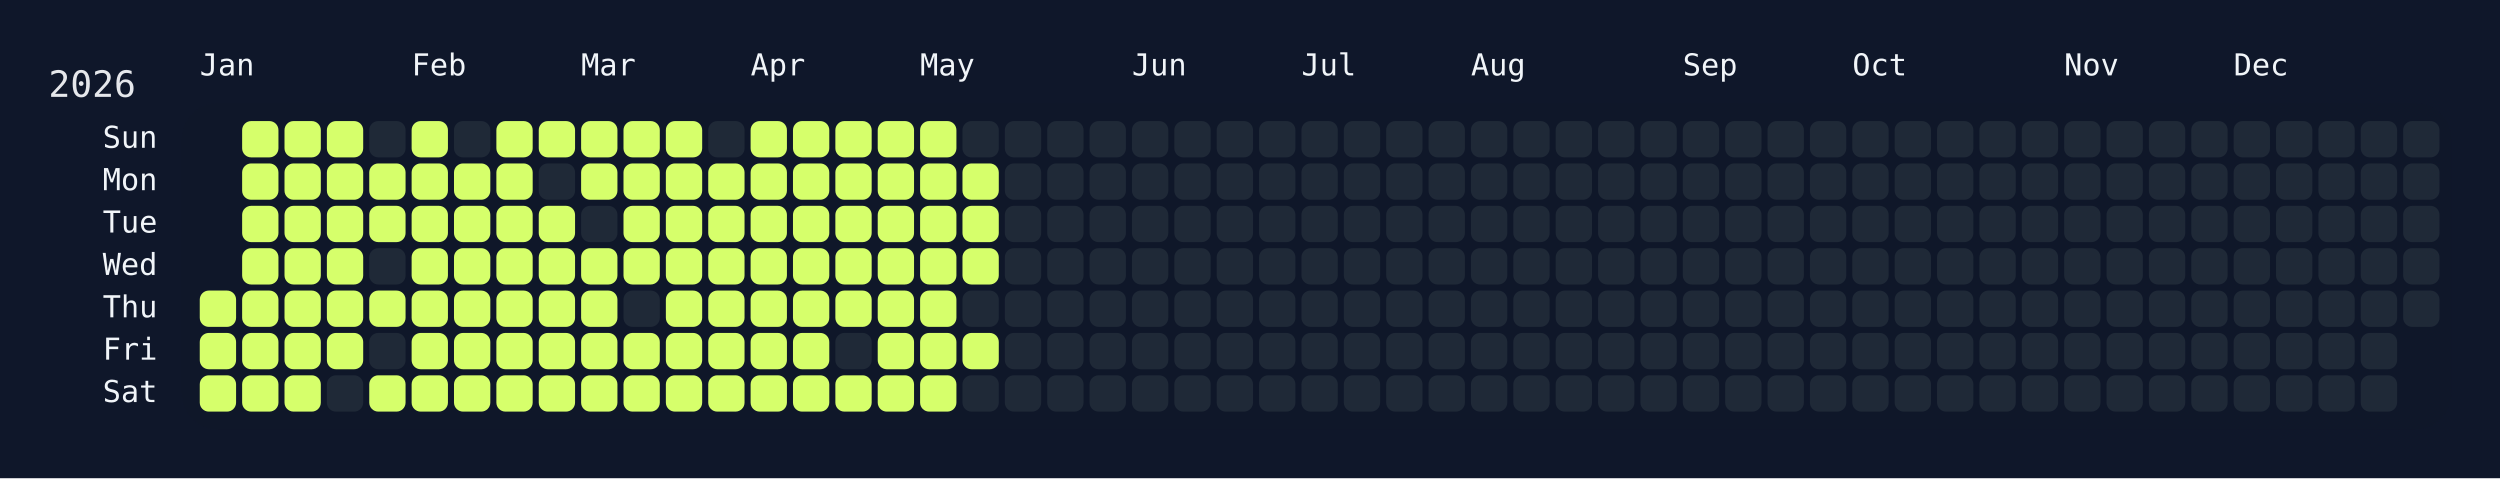
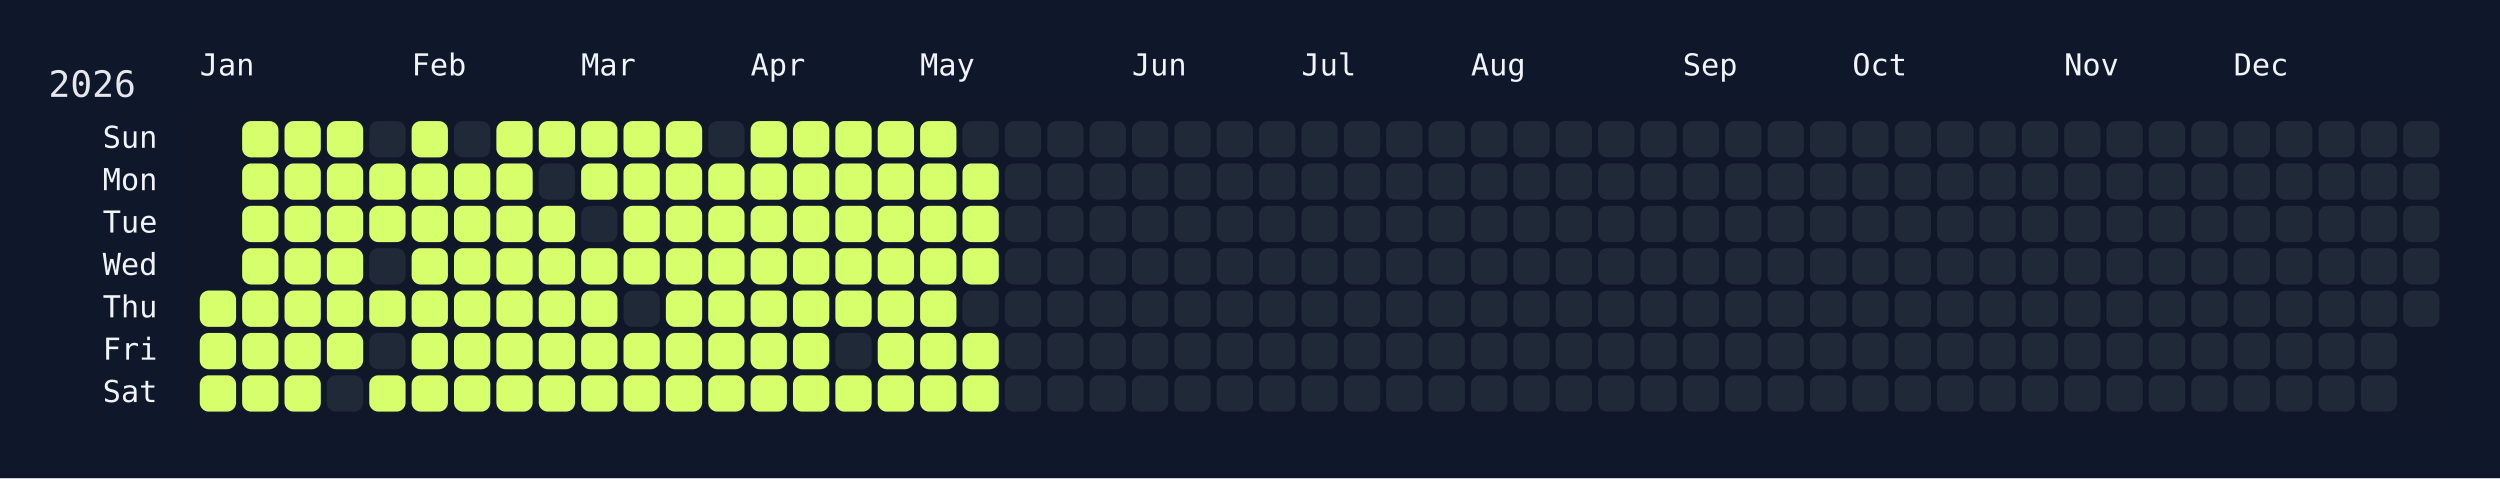
<svg xmlns="http://www.w3.org/2000/svg" width="826" height="158" viewBox="0 0 826 158">
  <rect width="826" height="158" fill="#0f172a" />
  <rect x="60" y="34" width="750" height="108" rx="12" ry="12" fill="rgba(15, 23, 42, 0.8)" />
  <text x="16" y="32" font-size="12" fill="#e5e7eb" font-family="JetBrains Mono, ui-monospace, SFMono-Regular, Menlo, Monaco, Consolas, monospace">2026</text>
  <text x="66" y="18" font-size="10" fill="#f1f5f9" font-family="JetBrains Mono, ui-monospace, SFMono-Regular, Menlo, Monaco, Consolas, monospace" dominant-baseline="hanging">Jan</text>
  <text x="136" y="18" font-size="10" fill="#f1f5f9" font-family="JetBrains Mono, ui-monospace, SFMono-Regular, Menlo, Monaco, Consolas, monospace" dominant-baseline="hanging">Feb</text>
  <text x="192" y="18" font-size="10" fill="#f1f5f9" font-family="JetBrains Mono, ui-monospace, SFMono-Regular, Menlo, Monaco, Consolas, monospace" dominant-baseline="hanging">Mar</text>
  <text x="248" y="18" font-size="10" fill="#f1f5f9" font-family="JetBrains Mono, ui-monospace, SFMono-Regular, Menlo, Monaco, Consolas, monospace" dominant-baseline="hanging">Apr</text>
  <text x="304" y="18" font-size="10" fill="#f1f5f9" font-family="JetBrains Mono, ui-monospace, SFMono-Regular, Menlo, Monaco, Consolas, monospace" dominant-baseline="hanging">May</text>
  <text x="374" y="18" font-size="10" fill="#f1f5f9" font-family="JetBrains Mono, ui-monospace, SFMono-Regular, Menlo, Monaco, Consolas, monospace" dominant-baseline="hanging">Jun</text>
  <text x="430" y="18" font-size="10" fill="#f1f5f9" font-family="JetBrains Mono, ui-monospace, SFMono-Regular, Menlo, Monaco, Consolas, monospace" dominant-baseline="hanging">Jul</text>
  <text x="486" y="18" font-size="10" fill="#f1f5f9" font-family="JetBrains Mono, ui-monospace, SFMono-Regular, Menlo, Monaco, Consolas, monospace" dominant-baseline="hanging">Aug</text>
  <text x="556" y="18" font-size="10" fill="#f1f5f9" font-family="JetBrains Mono, ui-monospace, SFMono-Regular, Menlo, Monaco, Consolas, monospace" dominant-baseline="hanging">Sep</text>
  <text x="612" y="18" font-size="10" fill="#f1f5f9" font-family="JetBrains Mono, ui-monospace, SFMono-Regular, Menlo, Monaco, Consolas, monospace" dominant-baseline="hanging">Oct</text>
  <text x="682" y="18" font-size="10" fill="#f1f5f9" font-family="JetBrains Mono, ui-monospace, SFMono-Regular, Menlo, Monaco, Consolas, monospace" dominant-baseline="hanging">Nov</text>
  <text x="738" y="18" font-size="10" fill="#f1f5f9" font-family="JetBrains Mono, ui-monospace, SFMono-Regular, Menlo, Monaco, Consolas, monospace" dominant-baseline="hanging">Dec</text>
  <text x="52" y="46.0" font-size="10" fill="#f1f5f9" font-family="JetBrains Mono, ui-monospace, SFMono-Regular, Menlo, Monaco, Consolas, monospace" text-anchor="end" dominant-baseline="middle">Sun</text>
  <text x="52" y="60.0" font-size="10" fill="#f1f5f9" font-family="JetBrains Mono, ui-monospace, SFMono-Regular, Menlo, Monaco, Consolas, monospace" text-anchor="end" dominant-baseline="middle">Mon</text>
  <text x="52" y="74.0" font-size="10" fill="#f1f5f9" font-family="JetBrains Mono, ui-monospace, SFMono-Regular, Menlo, Monaco, Consolas, monospace" text-anchor="end" dominant-baseline="middle">Tue</text>
  <text x="52" y="88.0" font-size="10" fill="#f1f5f9" font-family="JetBrains Mono, ui-monospace, SFMono-Regular, Menlo, Monaco, Consolas, monospace" text-anchor="end" dominant-baseline="middle">Wed</text>
  <text x="52" y="102.0" font-size="10" fill="#f1f5f9" font-family="JetBrains Mono, ui-monospace, SFMono-Regular, Menlo, Monaco, Consolas, monospace" text-anchor="end" dominant-baseline="middle">Thu</text>
  <text x="52" y="116.0" font-size="10" fill="#f1f5f9" font-family="JetBrains Mono, ui-monospace, SFMono-Regular, Menlo, Monaco, Consolas, monospace" text-anchor="end" dominant-baseline="middle">Fri</text>
  <text x="52" y="130.0" font-size="10" fill="#f1f5f9" font-family="JetBrains Mono, ui-monospace, SFMono-Regular, Menlo, Monaco, Consolas, monospace" text-anchor="end" dominant-baseline="middle">Sat</text>
  <g transform="translate(66,40)">
    <rect x="0" y="56" width="12" height="12" rx="3" ry="3" fill="#d6ff6b" data-date="2026-01-01" />
    <rect x="0" y="70" width="12" height="12" rx="3" ry="3" fill="#d6ff6b" data-date="2026-01-02" />
    <rect x="0" y="84" width="12" height="12" rx="3" ry="3" fill="#d6ff6b" data-date="2026-01-03" />
    <rect x="14" y="0" width="12" height="12" rx="3" ry="3" fill="#d6ff6b" data-date="2026-01-04" />
    <rect x="14" y="14" width="12" height="12" rx="3" ry="3" fill="#d6ff6b" data-date="2026-01-05" />
    <rect x="14" y="28" width="12" height="12" rx="3" ry="3" fill="#d6ff6b" data-date="2026-01-06" />
    <rect x="14" y="42" width="12" height="12" rx="3" ry="3" fill="#d6ff6b" data-date="2026-01-07" />
    <rect x="14" y="56" width="12" height="12" rx="3" ry="3" fill="#d6ff6b" data-date="2026-01-08" />
    <rect x="14" y="70" width="12" height="12" rx="3" ry="3" fill="#d6ff6b" data-date="2026-01-09" />
    <rect x="14" y="84" width="12" height="12" rx="3" ry="3" fill="#d6ff6b" data-date="2026-01-10" />
    <rect x="28" y="0" width="12" height="12" rx="3" ry="3" fill="#d6ff6b" data-date="2026-01-11" />
    <rect x="28" y="14" width="12" height="12" rx="3" ry="3" fill="#d6ff6b" data-date="2026-01-12" />
    <rect x="28" y="28" width="12" height="12" rx="3" ry="3" fill="#d6ff6b" data-date="2026-01-13" />
    <rect x="28" y="42" width="12" height="12" rx="3" ry="3" fill="#d6ff6b" data-date="2026-01-14" />
    <rect x="28" y="56" width="12" height="12" rx="3" ry="3" fill="#d6ff6b" data-date="2026-01-15" />
    <rect x="28" y="70" width="12" height="12" rx="3" ry="3" fill="#d6ff6b" data-date="2026-01-16" />
    <rect x="28" y="84" width="12" height="12" rx="3" ry="3" fill="#d6ff6b" data-date="2026-01-17" />
    <rect x="42" y="0" width="12" height="12" rx="3" ry="3" fill="#d6ff6b" data-date="2026-01-18" />
    <rect x="42" y="14" width="12" height="12" rx="3" ry="3" fill="#d6ff6b" data-date="2026-01-19" />
    <rect x="42" y="28" width="12" height="12" rx="3" ry="3" fill="#d6ff6b" data-date="2026-01-20" />
    <rect x="42" y="42" width="12" height="12" rx="3" ry="3" fill="#d6ff6b" data-date="2026-01-21" />
    <rect x="42" y="56" width="12" height="12" rx="3" ry="3" fill="#d6ff6b" data-date="2026-01-22" />
    <rect x="42" y="70" width="12" height="12" rx="3" ry="3" fill="#d6ff6b" data-date="2026-01-23" />
    <rect x="42" y="84" width="12" height="12" rx="3" ry="3" fill="#1f2937" data-date="2026-01-24" />
    <rect x="56" y="0" width="12" height="12" rx="3" ry="3" fill="#1f2937" data-date="2026-01-25" />
    <rect x="56" y="14" width="12" height="12" rx="3" ry="3" fill="#d6ff6b" data-date="2026-01-26" />
    <rect x="56" y="28" width="12" height="12" rx="3" ry="3" fill="#d6ff6b" data-date="2026-01-27" />
    <rect x="56" y="42" width="12" height="12" rx="3" ry="3" fill="#1f2937" data-date="2026-01-28" />
    <rect x="56" y="56" width="12" height="12" rx="3" ry="3" fill="#d6ff6b" data-date="2026-01-29" />
    <rect x="56" y="70" width="12" height="12" rx="3" ry="3" fill="#1f2937" data-date="2026-01-30" />
    <rect x="56" y="84" width="12" height="12" rx="3" ry="3" fill="#d6ff6b" data-date="2026-01-31" />
    <rect x="70" y="0" width="12" height="12" rx="3" ry="3" fill="#d6ff6b" data-date="2026-02-01" />
    <rect x="70" y="14" width="12" height="12" rx="3" ry="3" fill="#d6ff6b" data-date="2026-02-02" />
    <rect x="70" y="28" width="12" height="12" rx="3" ry="3" fill="#d6ff6b" data-date="2026-02-03" />
    <rect x="70" y="42" width="12" height="12" rx="3" ry="3" fill="#d6ff6b" data-date="2026-02-04" />
    <rect x="70" y="56" width="12" height="12" rx="3" ry="3" fill="#d6ff6b" data-date="2026-02-05" />
    <rect x="70" y="70" width="12" height="12" rx="3" ry="3" fill="#d6ff6b" data-date="2026-02-06" />
    <rect x="70" y="84" width="12" height="12" rx="3" ry="3" fill="#d6ff6b" data-date="2026-02-07" />
    <rect x="84" y="0" width="12" height="12" rx="3" ry="3" fill="#1f2937" data-date="2026-02-08" />
    <rect x="84" y="14" width="12" height="12" rx="3" ry="3" fill="#d6ff6b" data-date="2026-02-09" />
    <rect x="84" y="28" width="12" height="12" rx="3" ry="3" fill="#d6ff6b" data-date="2026-02-10" />
    <rect x="84" y="42" width="12" height="12" rx="3" ry="3" fill="#d6ff6b" data-date="2026-02-11" />
    <rect x="84" y="56" width="12" height="12" rx="3" ry="3" fill="#d6ff6b" data-date="2026-02-12" />
    <rect x="84" y="70" width="12" height="12" rx="3" ry="3" fill="#d6ff6b" data-date="2026-02-13" />
    <rect x="84" y="84" width="12" height="12" rx="3" ry="3" fill="#d6ff6b" data-date="2026-02-14" />
    <rect x="98" y="0" width="12" height="12" rx="3" ry="3" fill="#d6ff6b" data-date="2026-02-15" />
    <rect x="98" y="14" width="12" height="12" rx="3" ry="3" fill="#d6ff6b" data-date="2026-02-16" />
    <rect x="98" y="28" width="12" height="12" rx="3" ry="3" fill="#d6ff6b" data-date="2026-02-17" />
    <rect x="98" y="42" width="12" height="12" rx="3" ry="3" fill="#d6ff6b" data-date="2026-02-18" />
    <rect x="98" y="56" width="12" height="12" rx="3" ry="3" fill="#d6ff6b" data-date="2026-02-19" />
    <rect x="98" y="70" width="12" height="12" rx="3" ry="3" fill="#d6ff6b" data-date="2026-02-20" />
    <rect x="98" y="84" width="12" height="12" rx="3" ry="3" fill="#d6ff6b" data-date="2026-02-21" />
    <rect x="112" y="0" width="12" height="12" rx="3" ry="3" fill="#d6ff6b" data-date="2026-02-22" />
    <rect x="112" y="14" width="12" height="12" rx="3" ry="3" fill="#1f2937" data-date="2026-02-23" />
    <rect x="112" y="28" width="12" height="12" rx="3" ry="3" fill="#d6ff6b" data-date="2026-02-24" />
    <rect x="112" y="42" width="12" height="12" rx="3" ry="3" fill="#d6ff6b" data-date="2026-02-25" />
    <rect x="112" y="56" width="12" height="12" rx="3" ry="3" fill="#d6ff6b" data-date="2026-02-26" />
    <rect x="112" y="70" width="12" height="12" rx="3" ry="3" fill="#d6ff6b" data-date="2026-02-27" />
    <rect x="112" y="84" width="12" height="12" rx="3" ry="3" fill="#d6ff6b" data-date="2026-02-28" />
    <rect x="126" y="0" width="12" height="12" rx="3" ry="3" fill="#d6ff6b" data-date="2026-03-01" />
    <rect x="126" y="14" width="12" height="12" rx="3" ry="3" fill="#d6ff6b" data-date="2026-03-02" />
    <rect x="126" y="28" width="12" height="12" rx="3" ry="3" fill="#1f2937" data-date="2026-03-03" />
    <rect x="126" y="42" width="12" height="12" rx="3" ry="3" fill="#d6ff6b" data-date="2026-03-04" />
    <rect x="126" y="56" width="12" height="12" rx="3" ry="3" fill="#d6ff6b" data-date="2026-03-05" />
    <rect x="126" y="70" width="12" height="12" rx="3" ry="3" fill="#d6ff6b" data-date="2026-03-06" />
    <rect x="126" y="84" width="12" height="12" rx="3" ry="3" fill="#d6ff6b" data-date="2026-03-07" />
    <rect x="140" y="0" width="12" height="12" rx="3" ry="3" fill="#d6ff6b" data-date="2026-03-08" />
    <rect x="140" y="14" width="12" height="12" rx="3" ry="3" fill="#d6ff6b" data-date="2026-03-09" />
    <rect x="140" y="28" width="12" height="12" rx="3" ry="3" fill="#d6ff6b" data-date="2026-03-10" />
    <rect x="140" y="42" width="12" height="12" rx="3" ry="3" fill="#d6ff6b" data-date="2026-03-11" />
    <rect x="140" y="56" width="12" height="12" rx="3" ry="3" fill="#1f2937" data-date="2026-03-12" />
    <rect x="140" y="70" width="12" height="12" rx="3" ry="3" fill="#d6ff6b" data-date="2026-03-13" />
    <rect x="140" y="84" width="12" height="12" rx="3" ry="3" fill="#d6ff6b" data-date="2026-03-14" />
    <rect x="154" y="0" width="12" height="12" rx="3" ry="3" fill="#d6ff6b" data-date="2026-03-15" />
    <rect x="154" y="14" width="12" height="12" rx="3" ry="3" fill="#d6ff6b" data-date="2026-03-16" />
    <rect x="154" y="28" width="12" height="12" rx="3" ry="3" fill="#d6ff6b" data-date="2026-03-17" />
    <rect x="154" y="42" width="12" height="12" rx="3" ry="3" fill="#d6ff6b" data-date="2026-03-18" />
    <rect x="154" y="56" width="12" height="12" rx="3" ry="3" fill="#d6ff6b" data-date="2026-03-19" />
    <rect x="154" y="70" width="12" height="12" rx="3" ry="3" fill="#d6ff6b" data-date="2026-03-20" />
    <rect x="154" y="84" width="12" height="12" rx="3" ry="3" fill="#d6ff6b" data-date="2026-03-21" />
    <rect x="168" y="0" width="12" height="12" rx="3" ry="3" fill="#1f2937" data-date="2026-03-22" />
    <rect x="168" y="14" width="12" height="12" rx="3" ry="3" fill="#d6ff6b" data-date="2026-03-23" />
    <rect x="168" y="28" width="12" height="12" rx="3" ry="3" fill="#d6ff6b" data-date="2026-03-24" />
    <rect x="168" y="42" width="12" height="12" rx="3" ry="3" fill="#d6ff6b" data-date="2026-03-25" />
    <rect x="168" y="56" width="12" height="12" rx="3" ry="3" fill="#d6ff6b" data-date="2026-03-26" />
    <rect x="168" y="70" width="12" height="12" rx="3" ry="3" fill="#d6ff6b" data-date="2026-03-27" />
    <rect x="168" y="84" width="12" height="12" rx="3" ry="3" fill="#d6ff6b" data-date="2026-03-28" />
    <rect x="182" y="0" width="12" height="12" rx="3" ry="3" fill="#d6ff6b" data-date="2026-03-29" />
    <rect x="182" y="14" width="12" height="12" rx="3" ry="3" fill="#d6ff6b" data-date="2026-03-30" />
    <rect x="182" y="28" width="12" height="12" rx="3" ry="3" fill="#d6ff6b" data-date="2026-03-31" />
    <rect x="182" y="42" width="12" height="12" rx="3" ry="3" fill="#d6ff6b" data-date="2026-04-01" />
    <rect x="182" y="56" width="12" height="12" rx="3" ry="3" fill="#d6ff6b" data-date="2026-04-02" />
    <rect x="182" y="70" width="12" height="12" rx="3" ry="3" fill="#d6ff6b" data-date="2026-04-03" />
    <rect x="182" y="84" width="12" height="12" rx="3" ry="3" fill="#d6ff6b" data-date="2026-04-04" />
    <rect x="196" y="0" width="12" height="12" rx="3" ry="3" fill="#d6ff6b" data-date="2026-04-05" />
    <rect x="196" y="14" width="12" height="12" rx="3" ry="3" fill="#d6ff6b" data-date="2026-04-06" />
    <rect x="196" y="28" width="12" height="12" rx="3" ry="3" fill="#d6ff6b" data-date="2026-04-07" />
    <rect x="196" y="42" width="12" height="12" rx="3" ry="3" fill="#d6ff6b" data-date="2026-04-08" />
    <rect x="196" y="56" width="12" height="12" rx="3" ry="3" fill="#d6ff6b" data-date="2026-04-09" />
    <rect x="196" y="70" width="12" height="12" rx="3" ry="3" fill="#d6ff6b" data-date="2026-04-10" />
    <rect x="196" y="84" width="12" height="12" rx="3" ry="3" fill="#d6ff6b" data-date="2026-04-11" />
    <rect x="210" y="0" width="12" height="12" rx="3" ry="3" fill="#d6ff6b" data-date="2026-04-12" />
    <rect x="210" y="14" width="12" height="12" rx="3" ry="3" fill="#d6ff6b" data-date="2026-04-13" />
    <rect x="210" y="28" width="12" height="12" rx="3" ry="3" fill="#d6ff6b" data-date="2026-04-14" />
    <rect x="210" y="42" width="12" height="12" rx="3" ry="3" fill="#d6ff6b" data-date="2026-04-15" />
    <rect x="210" y="56" width="12" height="12" rx="3" ry="3" fill="#d6ff6b" data-date="2026-04-16" />
    <rect x="210" y="70" width="12" height="12" rx="3" ry="3" fill="#1f2937" data-date="2026-04-17" />
    <rect x="210" y="84" width="12" height="12" rx="3" ry="3" fill="#d6ff6b" data-date="2026-04-18" />
    <rect x="224" y="0" width="12" height="12" rx="3" ry="3" fill="#d6ff6b" data-date="2026-04-19" />
    <rect x="224" y="14" width="12" height="12" rx="3" ry="3" fill="#d6ff6b" data-date="2026-04-20" />
    <rect x="224" y="28" width="12" height="12" rx="3" ry="3" fill="#d6ff6b" data-date="2026-04-21" />
    <rect x="224" y="42" width="12" height="12" rx="3" ry="3" fill="#d6ff6b" data-date="2026-04-22" />
    <rect x="224" y="56" width="12" height="12" rx="3" ry="3" fill="#d6ff6b" data-date="2026-04-23" />
    <rect x="224" y="70" width="12" height="12" rx="3" ry="3" fill="#d6ff6b" data-date="2026-04-24" />
    <rect x="224" y="84" width="12" height="12" rx="3" ry="3" fill="#d6ff6b" data-date="2026-04-25" />
    <rect x="238" y="0" width="12" height="12" rx="3" ry="3" fill="#d6ff6b" data-date="2026-04-26" />
    <rect x="238" y="14" width="12" height="12" rx="3" ry="3" fill="#d6ff6b" data-date="2026-04-27" />
    <rect x="238" y="28" width="12" height="12" rx="3" ry="3" fill="#d6ff6b" data-date="2026-04-28" />
    <rect x="238" y="42" width="12" height="12" rx="3" ry="3" fill="#d6ff6b" data-date="2026-04-29" />
    <rect x="238" y="56" width="12" height="12" rx="3" ry="3" fill="#d6ff6b" data-date="2026-04-30" />
    <rect x="238" y="70" width="12" height="12" rx="3" ry="3" fill="#d6ff6b" data-date="2026-05-01" />
    <rect x="238" y="84" width="12" height="12" rx="3" ry="3" fill="#d6ff6b" data-date="2026-05-02" />
    <rect x="252" y="0" width="12" height="12" rx="3" ry="3" fill="#1f2937" data-date="2026-05-03" />
    <rect x="252" y="14" width="12" height="12" rx="3" ry="3" fill="#d6ff6b" data-date="2026-05-04" />
    <rect x="252" y="28" width="12" height="12" rx="3" ry="3" fill="#d6ff6b" data-date="2026-05-05" />
    <rect x="252" y="42" width="12" height="12" rx="3" ry="3" fill="#d6ff6b" data-date="2026-05-06" />
    <rect x="252" y="56" width="12" height="12" rx="3" ry="3" fill="#1f2937" data-date="2026-05-07" />
    <rect x="252" y="70" width="12" height="12" rx="3" ry="3" fill="#d6ff6b" data-date="2026-05-08" />
-     <rect x="252" y="84" width="12" height="12" rx="3" ry="3" fill="#1f2937" data-date="2026-05-09" />
+     <rect x="252" y="84" width="12" height="12" rx="3" ry="3" fill="#d6ff6b" data-date="2026-05-09" />
    <rect x="266" y="0" width="12" height="12" rx="3" ry="3" fill="#1f2937" data-date="2026-05-10" />
    <rect x="266" y="14" width="12" height="12" rx="3" ry="3" fill="#1f2937" data-date="2026-05-11" />
    <rect x="266" y="28" width="12" height="12" rx="3" ry="3" fill="#1f2937" data-date="2026-05-12" />
    <rect x="266" y="42" width="12" height="12" rx="3" ry="3" fill="#1f2937" data-date="2026-05-13" />
    <rect x="266" y="56" width="12" height="12" rx="3" ry="3" fill="#1f2937" data-date="2026-05-14" />
    <rect x="266" y="70" width="12" height="12" rx="3" ry="3" fill="#1f2937" data-date="2026-05-15" />
    <rect x="266" y="84" width="12" height="12" rx="3" ry="3" fill="#1f2937" data-date="2026-05-16" />
    <rect x="280" y="0" width="12" height="12" rx="3" ry="3" fill="#1f2937" data-date="2026-05-17" />
    <rect x="280" y="14" width="12" height="12" rx="3" ry="3" fill="#1f2937" data-date="2026-05-18" />
    <rect x="280" y="28" width="12" height="12" rx="3" ry="3" fill="#1f2937" data-date="2026-05-19" />
    <rect x="280" y="42" width="12" height="12" rx="3" ry="3" fill="#1f2937" data-date="2026-05-20" />
    <rect x="280" y="56" width="12" height="12" rx="3" ry="3" fill="#1f2937" data-date="2026-05-21" />
    <rect x="280" y="70" width="12" height="12" rx="3" ry="3" fill="#1f2937" data-date="2026-05-22" />
    <rect x="280" y="84" width="12" height="12" rx="3" ry="3" fill="#1f2937" data-date="2026-05-23" />
    <rect x="294" y="0" width="12" height="12" rx="3" ry="3" fill="#1f2937" data-date="2026-05-24" />
    <rect x="294" y="14" width="12" height="12" rx="3" ry="3" fill="#1f2937" data-date="2026-05-25" />
    <rect x="294" y="28" width="12" height="12" rx="3" ry="3" fill="#1f2937" data-date="2026-05-26" />
    <rect x="294" y="42" width="12" height="12" rx="3" ry="3" fill="#1f2937" data-date="2026-05-27" />
    <rect x="294" y="56" width="12" height="12" rx="3" ry="3" fill="#1f2937" data-date="2026-05-28" />
    <rect x="294" y="70" width="12" height="12" rx="3" ry="3" fill="#1f2937" data-date="2026-05-29" />
    <rect x="294" y="84" width="12" height="12" rx="3" ry="3" fill="#1f2937" data-date="2026-05-30" />
    <rect x="308" y="0" width="12" height="12" rx="3" ry="3" fill="#1f2937" data-date="2026-05-31" />
    <rect x="308" y="14" width="12" height="12" rx="3" ry="3" fill="#1f2937" data-date="2026-06-01" />
    <rect x="308" y="28" width="12" height="12" rx="3" ry="3" fill="#1f2937" data-date="2026-06-02" />
    <rect x="308" y="42" width="12" height="12" rx="3" ry="3" fill="#1f2937" data-date="2026-06-03" />
    <rect x="308" y="56" width="12" height="12" rx="3" ry="3" fill="#1f2937" data-date="2026-06-04" />
    <rect x="308" y="70" width="12" height="12" rx="3" ry="3" fill="#1f2937" data-date="2026-06-05" />
    <rect x="308" y="84" width="12" height="12" rx="3" ry="3" fill="#1f2937" data-date="2026-06-06" />
    <rect x="322" y="0" width="12" height="12" rx="3" ry="3" fill="#1f2937" data-date="2026-06-07" />
    <rect x="322" y="14" width="12" height="12" rx="3" ry="3" fill="#1f2937" data-date="2026-06-08" />
    <rect x="322" y="28" width="12" height="12" rx="3" ry="3" fill="#1f2937" data-date="2026-06-09" />
    <rect x="322" y="42" width="12" height="12" rx="3" ry="3" fill="#1f2937" data-date="2026-06-10" />
    <rect x="322" y="56" width="12" height="12" rx="3" ry="3" fill="#1f2937" data-date="2026-06-11" />
    <rect x="322" y="70" width="12" height="12" rx="3" ry="3" fill="#1f2937" data-date="2026-06-12" />
    <rect x="322" y="84" width="12" height="12" rx="3" ry="3" fill="#1f2937" data-date="2026-06-13" />
    <rect x="336" y="0" width="12" height="12" rx="3" ry="3" fill="#1f2937" data-date="2026-06-14" />
    <rect x="336" y="14" width="12" height="12" rx="3" ry="3" fill="#1f2937" data-date="2026-06-15" />
    <rect x="336" y="28" width="12" height="12" rx="3" ry="3" fill="#1f2937" data-date="2026-06-16" />
    <rect x="336" y="42" width="12" height="12" rx="3" ry="3" fill="#1f2937" data-date="2026-06-17" />
    <rect x="336" y="56" width="12" height="12" rx="3" ry="3" fill="#1f2937" data-date="2026-06-18" />
    <rect x="336" y="70" width="12" height="12" rx="3" ry="3" fill="#1f2937" data-date="2026-06-19" />
    <rect x="336" y="84" width="12" height="12" rx="3" ry="3" fill="#1f2937" data-date="2026-06-20" />
    <rect x="350" y="0" width="12" height="12" rx="3" ry="3" fill="#1f2937" data-date="2026-06-21" />
    <rect x="350" y="14" width="12" height="12" rx="3" ry="3" fill="#1f2937" data-date="2026-06-22" />
    <rect x="350" y="28" width="12" height="12" rx="3" ry="3" fill="#1f2937" data-date="2026-06-23" />
    <rect x="350" y="42" width="12" height="12" rx="3" ry="3" fill="#1f2937" data-date="2026-06-24" />
    <rect x="350" y="56" width="12" height="12" rx="3" ry="3" fill="#1f2937" data-date="2026-06-25" />
    <rect x="350" y="70" width="12" height="12" rx="3" ry="3" fill="#1f2937" data-date="2026-06-26" />
    <rect x="350" y="84" width="12" height="12" rx="3" ry="3" fill="#1f2937" data-date="2026-06-27" />
    <rect x="364" y="0" width="12" height="12" rx="3" ry="3" fill="#1f2937" data-date="2026-06-28" />
    <rect x="364" y="14" width="12" height="12" rx="3" ry="3" fill="#1f2937" data-date="2026-06-29" />
    <rect x="364" y="28" width="12" height="12" rx="3" ry="3" fill="#1f2937" data-date="2026-06-30" />
    <rect x="364" y="42" width="12" height="12" rx="3" ry="3" fill="#1f2937" data-date="2026-07-01" />
    <rect x="364" y="56" width="12" height="12" rx="3" ry="3" fill="#1f2937" data-date="2026-07-02" />
    <rect x="364" y="70" width="12" height="12" rx="3" ry="3" fill="#1f2937" data-date="2026-07-03" />
    <rect x="364" y="84" width="12" height="12" rx="3" ry="3" fill="#1f2937" data-date="2026-07-04" />
    <rect x="378" y="0" width="12" height="12" rx="3" ry="3" fill="#1f2937" data-date="2026-07-05" />
    <rect x="378" y="14" width="12" height="12" rx="3" ry="3" fill="#1f2937" data-date="2026-07-06" />
    <rect x="378" y="28" width="12" height="12" rx="3" ry="3" fill="#1f2937" data-date="2026-07-07" />
    <rect x="378" y="42" width="12" height="12" rx="3" ry="3" fill="#1f2937" data-date="2026-07-08" />
    <rect x="378" y="56" width="12" height="12" rx="3" ry="3" fill="#1f2937" data-date="2026-07-09" />
    <rect x="378" y="70" width="12" height="12" rx="3" ry="3" fill="#1f2937" data-date="2026-07-10" />
    <rect x="378" y="84" width="12" height="12" rx="3" ry="3" fill="#1f2937" data-date="2026-07-11" />
    <rect x="392" y="0" width="12" height="12" rx="3" ry="3" fill="#1f2937" data-date="2026-07-12" />
    <rect x="392" y="14" width="12" height="12" rx="3" ry="3" fill="#1f2937" data-date="2026-07-13" />
    <rect x="392" y="28" width="12" height="12" rx="3" ry="3" fill="#1f2937" data-date="2026-07-14" />
    <rect x="392" y="42" width="12" height="12" rx="3" ry="3" fill="#1f2937" data-date="2026-07-15" />
    <rect x="392" y="56" width="12" height="12" rx="3" ry="3" fill="#1f2937" data-date="2026-07-16" />
    <rect x="392" y="70" width="12" height="12" rx="3" ry="3" fill="#1f2937" data-date="2026-07-17" />
    <rect x="392" y="84" width="12" height="12" rx="3" ry="3" fill="#1f2937" data-date="2026-07-18" />
    <rect x="406" y="0" width="12" height="12" rx="3" ry="3" fill="#1f2937" data-date="2026-07-19" />
    <rect x="406" y="14" width="12" height="12" rx="3" ry="3" fill="#1f2937" data-date="2026-07-20" />
    <rect x="406" y="28" width="12" height="12" rx="3" ry="3" fill="#1f2937" data-date="2026-07-21" />
    <rect x="406" y="42" width="12" height="12" rx="3" ry="3" fill="#1f2937" data-date="2026-07-22" />
    <rect x="406" y="56" width="12" height="12" rx="3" ry="3" fill="#1f2937" data-date="2026-07-23" />
    <rect x="406" y="70" width="12" height="12" rx="3" ry="3" fill="#1f2937" data-date="2026-07-24" />
    <rect x="406" y="84" width="12" height="12" rx="3" ry="3" fill="#1f2937" data-date="2026-07-25" />
    <rect x="420" y="0" width="12" height="12" rx="3" ry="3" fill="#1f2937" data-date="2026-07-26" />
    <rect x="420" y="14" width="12" height="12" rx="3" ry="3" fill="#1f2937" data-date="2026-07-27" />
    <rect x="420" y="28" width="12" height="12" rx="3" ry="3" fill="#1f2937" data-date="2026-07-28" />
    <rect x="420" y="42" width="12" height="12" rx="3" ry="3" fill="#1f2937" data-date="2026-07-29" />
    <rect x="420" y="56" width="12" height="12" rx="3" ry="3" fill="#1f2937" data-date="2026-07-30" />
    <rect x="420" y="70" width="12" height="12" rx="3" ry="3" fill="#1f2937" data-date="2026-07-31" />
    <rect x="420" y="84" width="12" height="12" rx="3" ry="3" fill="#1f2937" data-date="2026-08-01" />
    <rect x="434" y="0" width="12" height="12" rx="3" ry="3" fill="#1f2937" data-date="2026-08-02" />
    <rect x="434" y="14" width="12" height="12" rx="3" ry="3" fill="#1f2937" data-date="2026-08-03" />
    <rect x="434" y="28" width="12" height="12" rx="3" ry="3" fill="#1f2937" data-date="2026-08-04" />
    <rect x="434" y="42" width="12" height="12" rx="3" ry="3" fill="#1f2937" data-date="2026-08-05" />
    <rect x="434" y="56" width="12" height="12" rx="3" ry="3" fill="#1f2937" data-date="2026-08-06" />
    <rect x="434" y="70" width="12" height="12" rx="3" ry="3" fill="#1f2937" data-date="2026-08-07" />
    <rect x="434" y="84" width="12" height="12" rx="3" ry="3" fill="#1f2937" data-date="2026-08-08" />
    <rect x="448" y="0" width="12" height="12" rx="3" ry="3" fill="#1f2937" data-date="2026-08-09" />
    <rect x="448" y="14" width="12" height="12" rx="3" ry="3" fill="#1f2937" data-date="2026-08-10" />
    <rect x="448" y="28" width="12" height="12" rx="3" ry="3" fill="#1f2937" data-date="2026-08-11" />
    <rect x="448" y="42" width="12" height="12" rx="3" ry="3" fill="#1f2937" data-date="2026-08-12" />
    <rect x="448" y="56" width="12" height="12" rx="3" ry="3" fill="#1f2937" data-date="2026-08-13" />
    <rect x="448" y="70" width="12" height="12" rx="3" ry="3" fill="#1f2937" data-date="2026-08-14" />
    <rect x="448" y="84" width="12" height="12" rx="3" ry="3" fill="#1f2937" data-date="2026-08-15" />
    <rect x="462" y="0" width="12" height="12" rx="3" ry="3" fill="#1f2937" data-date="2026-08-16" />
    <rect x="462" y="14" width="12" height="12" rx="3" ry="3" fill="#1f2937" data-date="2026-08-17" />
    <rect x="462" y="28" width="12" height="12" rx="3" ry="3" fill="#1f2937" data-date="2026-08-18" />
    <rect x="462" y="42" width="12" height="12" rx="3" ry="3" fill="#1f2937" data-date="2026-08-19" />
    <rect x="462" y="56" width="12" height="12" rx="3" ry="3" fill="#1f2937" data-date="2026-08-20" />
    <rect x="462" y="70" width="12" height="12" rx="3" ry="3" fill="#1f2937" data-date="2026-08-21" />
    <rect x="462" y="84" width="12" height="12" rx="3" ry="3" fill="#1f2937" data-date="2026-08-22" />
    <rect x="476" y="0" width="12" height="12" rx="3" ry="3" fill="#1f2937" data-date="2026-08-23" />
    <rect x="476" y="14" width="12" height="12" rx="3" ry="3" fill="#1f2937" data-date="2026-08-24" />
    <rect x="476" y="28" width="12" height="12" rx="3" ry="3" fill="#1f2937" data-date="2026-08-25" />
    <rect x="476" y="42" width="12" height="12" rx="3" ry="3" fill="#1f2937" data-date="2026-08-26" />
    <rect x="476" y="56" width="12" height="12" rx="3" ry="3" fill="#1f2937" data-date="2026-08-27" />
    <rect x="476" y="70" width="12" height="12" rx="3" ry="3" fill="#1f2937" data-date="2026-08-28" />
    <rect x="476" y="84" width="12" height="12" rx="3" ry="3" fill="#1f2937" data-date="2026-08-29" />
    <rect x="490" y="0" width="12" height="12" rx="3" ry="3" fill="#1f2937" data-date="2026-08-30" />
    <rect x="490" y="14" width="12" height="12" rx="3" ry="3" fill="#1f2937" data-date="2026-08-31" />
    <rect x="490" y="28" width="12" height="12" rx="3" ry="3" fill="#1f2937" data-date="2026-09-01" />
    <rect x="490" y="42" width="12" height="12" rx="3" ry="3" fill="#1f2937" data-date="2026-09-02" />
    <rect x="490" y="56" width="12" height="12" rx="3" ry="3" fill="#1f2937" data-date="2026-09-03" />
    <rect x="490" y="70" width="12" height="12" rx="3" ry="3" fill="#1f2937" data-date="2026-09-04" />
    <rect x="490" y="84" width="12" height="12" rx="3" ry="3" fill="#1f2937" data-date="2026-09-05" />
    <rect x="504" y="0" width="12" height="12" rx="3" ry="3" fill="#1f2937" data-date="2026-09-06" />
    <rect x="504" y="14" width="12" height="12" rx="3" ry="3" fill="#1f2937" data-date="2026-09-07" />
    <rect x="504" y="28" width="12" height="12" rx="3" ry="3" fill="#1f2937" data-date="2026-09-08" />
    <rect x="504" y="42" width="12" height="12" rx="3" ry="3" fill="#1f2937" data-date="2026-09-09" />
    <rect x="504" y="56" width="12" height="12" rx="3" ry="3" fill="#1f2937" data-date="2026-09-10" />
    <rect x="504" y="70" width="12" height="12" rx="3" ry="3" fill="#1f2937" data-date="2026-09-11" />
    <rect x="504" y="84" width="12" height="12" rx="3" ry="3" fill="#1f2937" data-date="2026-09-12" />
    <rect x="518" y="0" width="12" height="12" rx="3" ry="3" fill="#1f2937" data-date="2026-09-13" />
    <rect x="518" y="14" width="12" height="12" rx="3" ry="3" fill="#1f2937" data-date="2026-09-14" />
    <rect x="518" y="28" width="12" height="12" rx="3" ry="3" fill="#1f2937" data-date="2026-09-15" />
    <rect x="518" y="42" width="12" height="12" rx="3" ry="3" fill="#1f2937" data-date="2026-09-16" />
    <rect x="518" y="56" width="12" height="12" rx="3" ry="3" fill="#1f2937" data-date="2026-09-17" />
    <rect x="518" y="70" width="12" height="12" rx="3" ry="3" fill="#1f2937" data-date="2026-09-18" />
    <rect x="518" y="84" width="12" height="12" rx="3" ry="3" fill="#1f2937" data-date="2026-09-19" />
    <rect x="532" y="0" width="12" height="12" rx="3" ry="3" fill="#1f2937" data-date="2026-09-20" />
    <rect x="532" y="14" width="12" height="12" rx="3" ry="3" fill="#1f2937" data-date="2026-09-21" />
    <rect x="532" y="28" width="12" height="12" rx="3" ry="3" fill="#1f2937" data-date="2026-09-22" />
    <rect x="532" y="42" width="12" height="12" rx="3" ry="3" fill="#1f2937" data-date="2026-09-23" />
    <rect x="532" y="56" width="12" height="12" rx="3" ry="3" fill="#1f2937" data-date="2026-09-24" />
    <rect x="532" y="70" width="12" height="12" rx="3" ry="3" fill="#1f2937" data-date="2026-09-25" />
    <rect x="532" y="84" width="12" height="12" rx="3" ry="3" fill="#1f2937" data-date="2026-09-26" />
    <rect x="546" y="0" width="12" height="12" rx="3" ry="3" fill="#1f2937" data-date="2026-09-27" />
    <rect x="546" y="14" width="12" height="12" rx="3" ry="3" fill="#1f2937" data-date="2026-09-28" />
    <rect x="546" y="28" width="12" height="12" rx="3" ry="3" fill="#1f2937" data-date="2026-09-29" />
    <rect x="546" y="42" width="12" height="12" rx="3" ry="3" fill="#1f2937" data-date="2026-09-30" />
    <rect x="546" y="56" width="12" height="12" rx="3" ry="3" fill="#1f2937" data-date="2026-10-01" />
    <rect x="546" y="70" width="12" height="12" rx="3" ry="3" fill="#1f2937" data-date="2026-10-02" />
    <rect x="546" y="84" width="12" height="12" rx="3" ry="3" fill="#1f2937" data-date="2026-10-03" />
    <rect x="560" y="0" width="12" height="12" rx="3" ry="3" fill="#1f2937" data-date="2026-10-04" />
    <rect x="560" y="14" width="12" height="12" rx="3" ry="3" fill="#1f2937" data-date="2026-10-05" />
    <rect x="560" y="28" width="12" height="12" rx="3" ry="3" fill="#1f2937" data-date="2026-10-06" />
    <rect x="560" y="42" width="12" height="12" rx="3" ry="3" fill="#1f2937" data-date="2026-10-07" />
    <rect x="560" y="56" width="12" height="12" rx="3" ry="3" fill="#1f2937" data-date="2026-10-08" />
    <rect x="560" y="70" width="12" height="12" rx="3" ry="3" fill="#1f2937" data-date="2026-10-09" />
    <rect x="560" y="84" width="12" height="12" rx="3" ry="3" fill="#1f2937" data-date="2026-10-10" />
    <rect x="574" y="0" width="12" height="12" rx="3" ry="3" fill="#1f2937" data-date="2026-10-11" />
    <rect x="574" y="14" width="12" height="12" rx="3" ry="3" fill="#1f2937" data-date="2026-10-12" />
    <rect x="574" y="28" width="12" height="12" rx="3" ry="3" fill="#1f2937" data-date="2026-10-13" />
    <rect x="574" y="42" width="12" height="12" rx="3" ry="3" fill="#1f2937" data-date="2026-10-14" />
    <rect x="574" y="56" width="12" height="12" rx="3" ry="3" fill="#1f2937" data-date="2026-10-15" />
    <rect x="574" y="70" width="12" height="12" rx="3" ry="3" fill="#1f2937" data-date="2026-10-16" />
    <rect x="574" y="84" width="12" height="12" rx="3" ry="3" fill="#1f2937" data-date="2026-10-17" />
    <rect x="588" y="0" width="12" height="12" rx="3" ry="3" fill="#1f2937" data-date="2026-10-18" />
    <rect x="588" y="14" width="12" height="12" rx="3" ry="3" fill="#1f2937" data-date="2026-10-19" />
    <rect x="588" y="28" width="12" height="12" rx="3" ry="3" fill="#1f2937" data-date="2026-10-20" />
    <rect x="588" y="42" width="12" height="12" rx="3" ry="3" fill="#1f2937" data-date="2026-10-21" />
    <rect x="588" y="56" width="12" height="12" rx="3" ry="3" fill="#1f2937" data-date="2026-10-22" />
    <rect x="588" y="70" width="12" height="12" rx="3" ry="3" fill="#1f2937" data-date="2026-10-23" />
    <rect x="588" y="84" width="12" height="12" rx="3" ry="3" fill="#1f2937" data-date="2026-10-24" />
    <rect x="602" y="0" width="12" height="12" rx="3" ry="3" fill="#1f2937" data-date="2026-10-25" />
    <rect x="602" y="14" width="12" height="12" rx="3" ry="3" fill="#1f2937" data-date="2026-10-26" />
    <rect x="602" y="28" width="12" height="12" rx="3" ry="3" fill="#1f2937" data-date="2026-10-27" />
    <rect x="602" y="42" width="12" height="12" rx="3" ry="3" fill="#1f2937" data-date="2026-10-28" />
    <rect x="602" y="56" width="12" height="12" rx="3" ry="3" fill="#1f2937" data-date="2026-10-29" />
    <rect x="602" y="70" width="12" height="12" rx="3" ry="3" fill="#1f2937" data-date="2026-10-30" />
    <rect x="602" y="84" width="12" height="12" rx="3" ry="3" fill="#1f2937" data-date="2026-10-31" />
    <rect x="616" y="0" width="12" height="12" rx="3" ry="3" fill="#1f2937" data-date="2026-11-01" />
    <rect x="616" y="14" width="12" height="12" rx="3" ry="3" fill="#1f2937" data-date="2026-11-02" />
    <rect x="616" y="28" width="12" height="12" rx="3" ry="3" fill="#1f2937" data-date="2026-11-03" />
    <rect x="616" y="42" width="12" height="12" rx="3" ry="3" fill="#1f2937" data-date="2026-11-04" />
    <rect x="616" y="56" width="12" height="12" rx="3" ry="3" fill="#1f2937" data-date="2026-11-05" />
    <rect x="616" y="70" width="12" height="12" rx="3" ry="3" fill="#1f2937" data-date="2026-11-06" />
    <rect x="616" y="84" width="12" height="12" rx="3" ry="3" fill="#1f2937" data-date="2026-11-07" />
    <rect x="630" y="0" width="12" height="12" rx="3" ry="3" fill="#1f2937" data-date="2026-11-08" />
    <rect x="630" y="14" width="12" height="12" rx="3" ry="3" fill="#1f2937" data-date="2026-11-09" />
    <rect x="630" y="28" width="12" height="12" rx="3" ry="3" fill="#1f2937" data-date="2026-11-10" />
    <rect x="630" y="42" width="12" height="12" rx="3" ry="3" fill="#1f2937" data-date="2026-11-11" />
    <rect x="630" y="56" width="12" height="12" rx="3" ry="3" fill="#1f2937" data-date="2026-11-12" />
    <rect x="630" y="70" width="12" height="12" rx="3" ry="3" fill="#1f2937" data-date="2026-11-13" />
    <rect x="630" y="84" width="12" height="12" rx="3" ry="3" fill="#1f2937" data-date="2026-11-14" />
    <rect x="644" y="0" width="12" height="12" rx="3" ry="3" fill="#1f2937" data-date="2026-11-15" />
    <rect x="644" y="14" width="12" height="12" rx="3" ry="3" fill="#1f2937" data-date="2026-11-16" />
    <rect x="644" y="28" width="12" height="12" rx="3" ry="3" fill="#1f2937" data-date="2026-11-17" />
    <rect x="644" y="42" width="12" height="12" rx="3" ry="3" fill="#1f2937" data-date="2026-11-18" />
    <rect x="644" y="56" width="12" height="12" rx="3" ry="3" fill="#1f2937" data-date="2026-11-19" />
    <rect x="644" y="70" width="12" height="12" rx="3" ry="3" fill="#1f2937" data-date="2026-11-20" />
    <rect x="644" y="84" width="12" height="12" rx="3" ry="3" fill="#1f2937" data-date="2026-11-21" />
    <rect x="658" y="0" width="12" height="12" rx="3" ry="3" fill="#1f2937" data-date="2026-11-22" />
    <rect x="658" y="14" width="12" height="12" rx="3" ry="3" fill="#1f2937" data-date="2026-11-23" />
    <rect x="658" y="28" width="12" height="12" rx="3" ry="3" fill="#1f2937" data-date="2026-11-24" />
    <rect x="658" y="42" width="12" height="12" rx="3" ry="3" fill="#1f2937" data-date="2026-11-25" />
    <rect x="658" y="56" width="12" height="12" rx="3" ry="3" fill="#1f2937" data-date="2026-11-26" />
    <rect x="658" y="70" width="12" height="12" rx="3" ry="3" fill="#1f2937" data-date="2026-11-27" />
    <rect x="658" y="84" width="12" height="12" rx="3" ry="3" fill="#1f2937" data-date="2026-11-28" />
    <rect x="672" y="0" width="12" height="12" rx="3" ry="3" fill="#1f2937" data-date="2026-11-29" />
    <rect x="672" y="14" width="12" height="12" rx="3" ry="3" fill="#1f2937" data-date="2026-11-30" />
    <rect x="672" y="28" width="12" height="12" rx="3" ry="3" fill="#1f2937" data-date="2026-12-01" />
    <rect x="672" y="42" width="12" height="12" rx="3" ry="3" fill="#1f2937" data-date="2026-12-02" />
    <rect x="672" y="56" width="12" height="12" rx="3" ry="3" fill="#1f2937" data-date="2026-12-03" />
    <rect x="672" y="70" width="12" height="12" rx="3" ry="3" fill="#1f2937" data-date="2026-12-04" />
    <rect x="672" y="84" width="12" height="12" rx="3" ry="3" fill="#1f2937" data-date="2026-12-05" />
    <rect x="686" y="0" width="12" height="12" rx="3" ry="3" fill="#1f2937" data-date="2026-12-06" />
    <rect x="686" y="14" width="12" height="12" rx="3" ry="3" fill="#1f2937" data-date="2026-12-07" />
    <rect x="686" y="28" width="12" height="12" rx="3" ry="3" fill="#1f2937" data-date="2026-12-08" />
    <rect x="686" y="42" width="12" height="12" rx="3" ry="3" fill="#1f2937" data-date="2026-12-09" />
    <rect x="686" y="56" width="12" height="12" rx="3" ry="3" fill="#1f2937" data-date="2026-12-10" />
    <rect x="686" y="70" width="12" height="12" rx="3" ry="3" fill="#1f2937" data-date="2026-12-11" />
    <rect x="686" y="84" width="12" height="12" rx="3" ry="3" fill="#1f2937" data-date="2026-12-12" />
    <rect x="700" y="0" width="12" height="12" rx="3" ry="3" fill="#1f2937" data-date="2026-12-13" />
    <rect x="700" y="14" width="12" height="12" rx="3" ry="3" fill="#1f2937" data-date="2026-12-14" />
    <rect x="700" y="28" width="12" height="12" rx="3" ry="3" fill="#1f2937" data-date="2026-12-15" />
    <rect x="700" y="42" width="12" height="12" rx="3" ry="3" fill="#1f2937" data-date="2026-12-16" />
    <rect x="700" y="56" width="12" height="12" rx="3" ry="3" fill="#1f2937" data-date="2026-12-17" />
    <rect x="700" y="70" width="12" height="12" rx="3" ry="3" fill="#1f2937" data-date="2026-12-18" />
    <rect x="700" y="84" width="12" height="12" rx="3" ry="3" fill="#1f2937" data-date="2026-12-19" />
    <rect x="714" y="0" width="12" height="12" rx="3" ry="3" fill="#1f2937" data-date="2026-12-20" />
    <rect x="714" y="14" width="12" height="12" rx="3" ry="3" fill="#1f2937" data-date="2026-12-21" />
    <rect x="714" y="28" width="12" height="12" rx="3" ry="3" fill="#1f2937" data-date="2026-12-22" />
    <rect x="714" y="42" width="12" height="12" rx="3" ry="3" fill="#1f2937" data-date="2026-12-23" />
    <rect x="714" y="56" width="12" height="12" rx="3" ry="3" fill="#1f2937" data-date="2026-12-24" />
    <rect x="714" y="70" width="12" height="12" rx="3" ry="3" fill="#1f2937" data-date="2026-12-25" />
    <rect x="714" y="84" width="12" height="12" rx="3" ry="3" fill="#1f2937" data-date="2026-12-26" />
    <rect x="728" y="0" width="12" height="12" rx="3" ry="3" fill="#1f2937" data-date="2026-12-27" />
    <rect x="728" y="14" width="12" height="12" rx="3" ry="3" fill="#1f2937" data-date="2026-12-28" />
    <rect x="728" y="28" width="12" height="12" rx="3" ry="3" fill="#1f2937" data-date="2026-12-29" />
    <rect x="728" y="42" width="12" height="12" rx="3" ry="3" fill="#1f2937" data-date="2026-12-30" />
    <rect x="728" y="56" width="12" height="12" rx="3" ry="3" fill="#1f2937" data-date="2026-12-31" />
  </g>
</svg>
